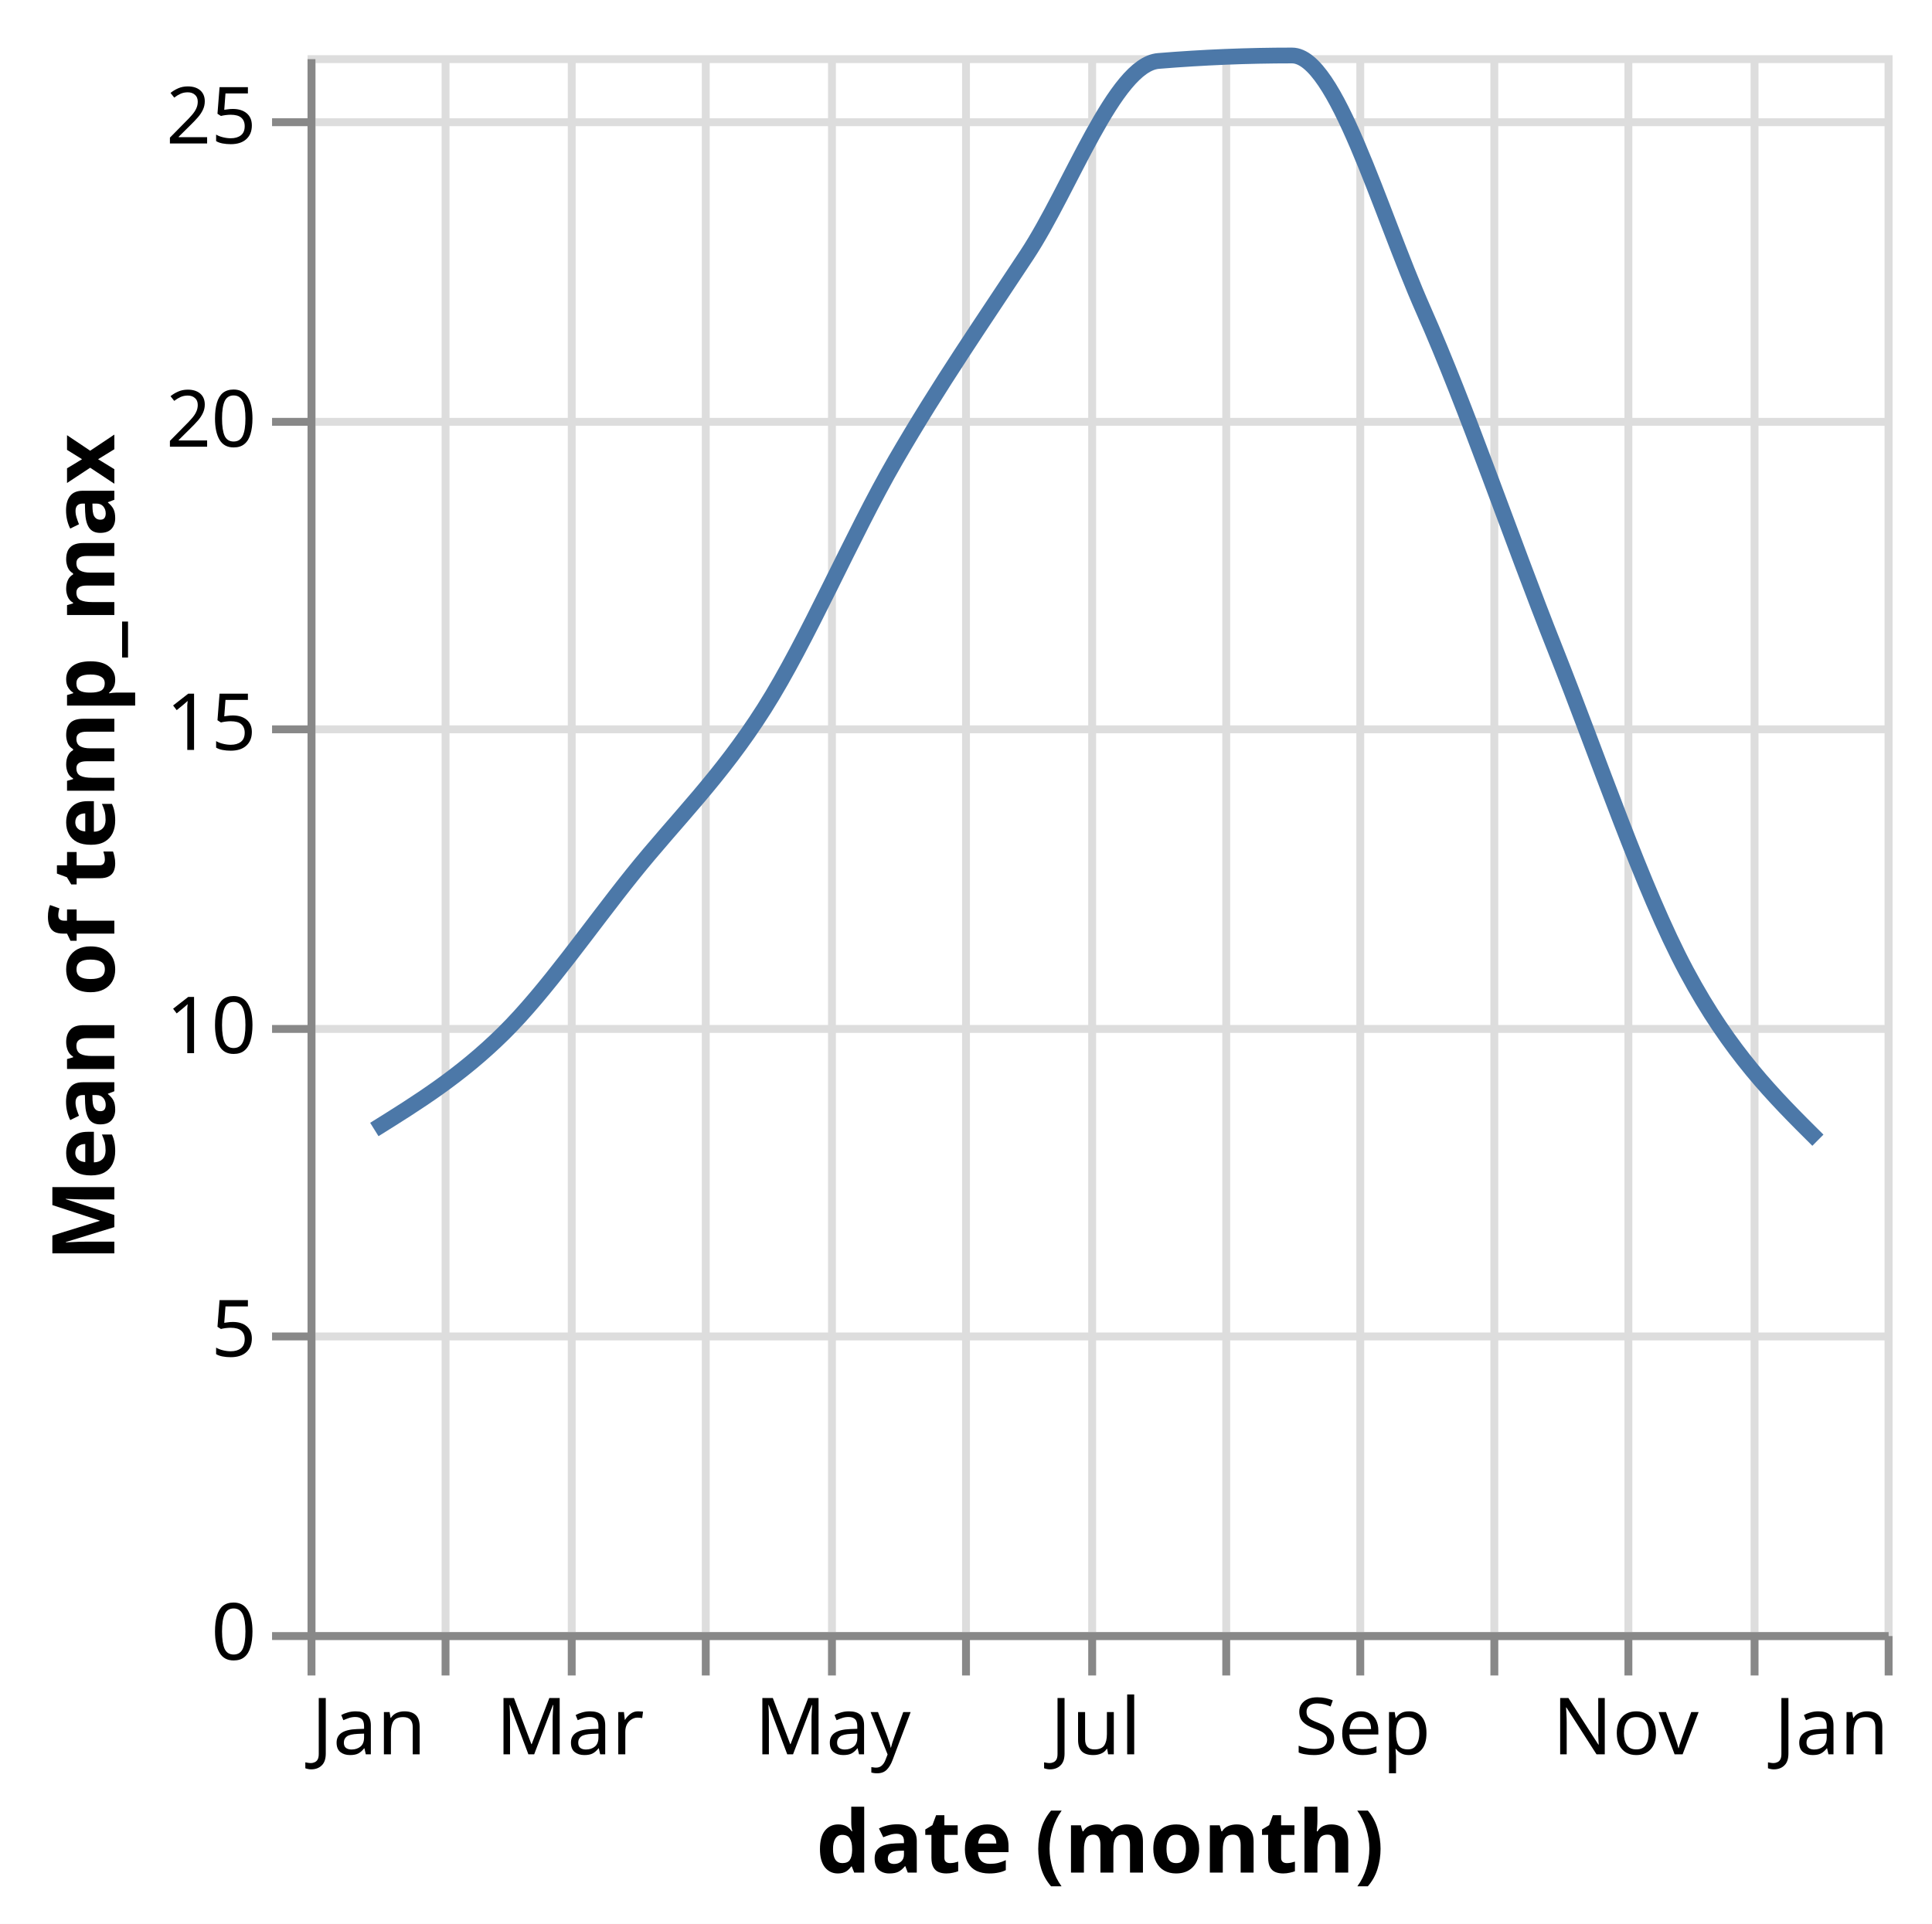
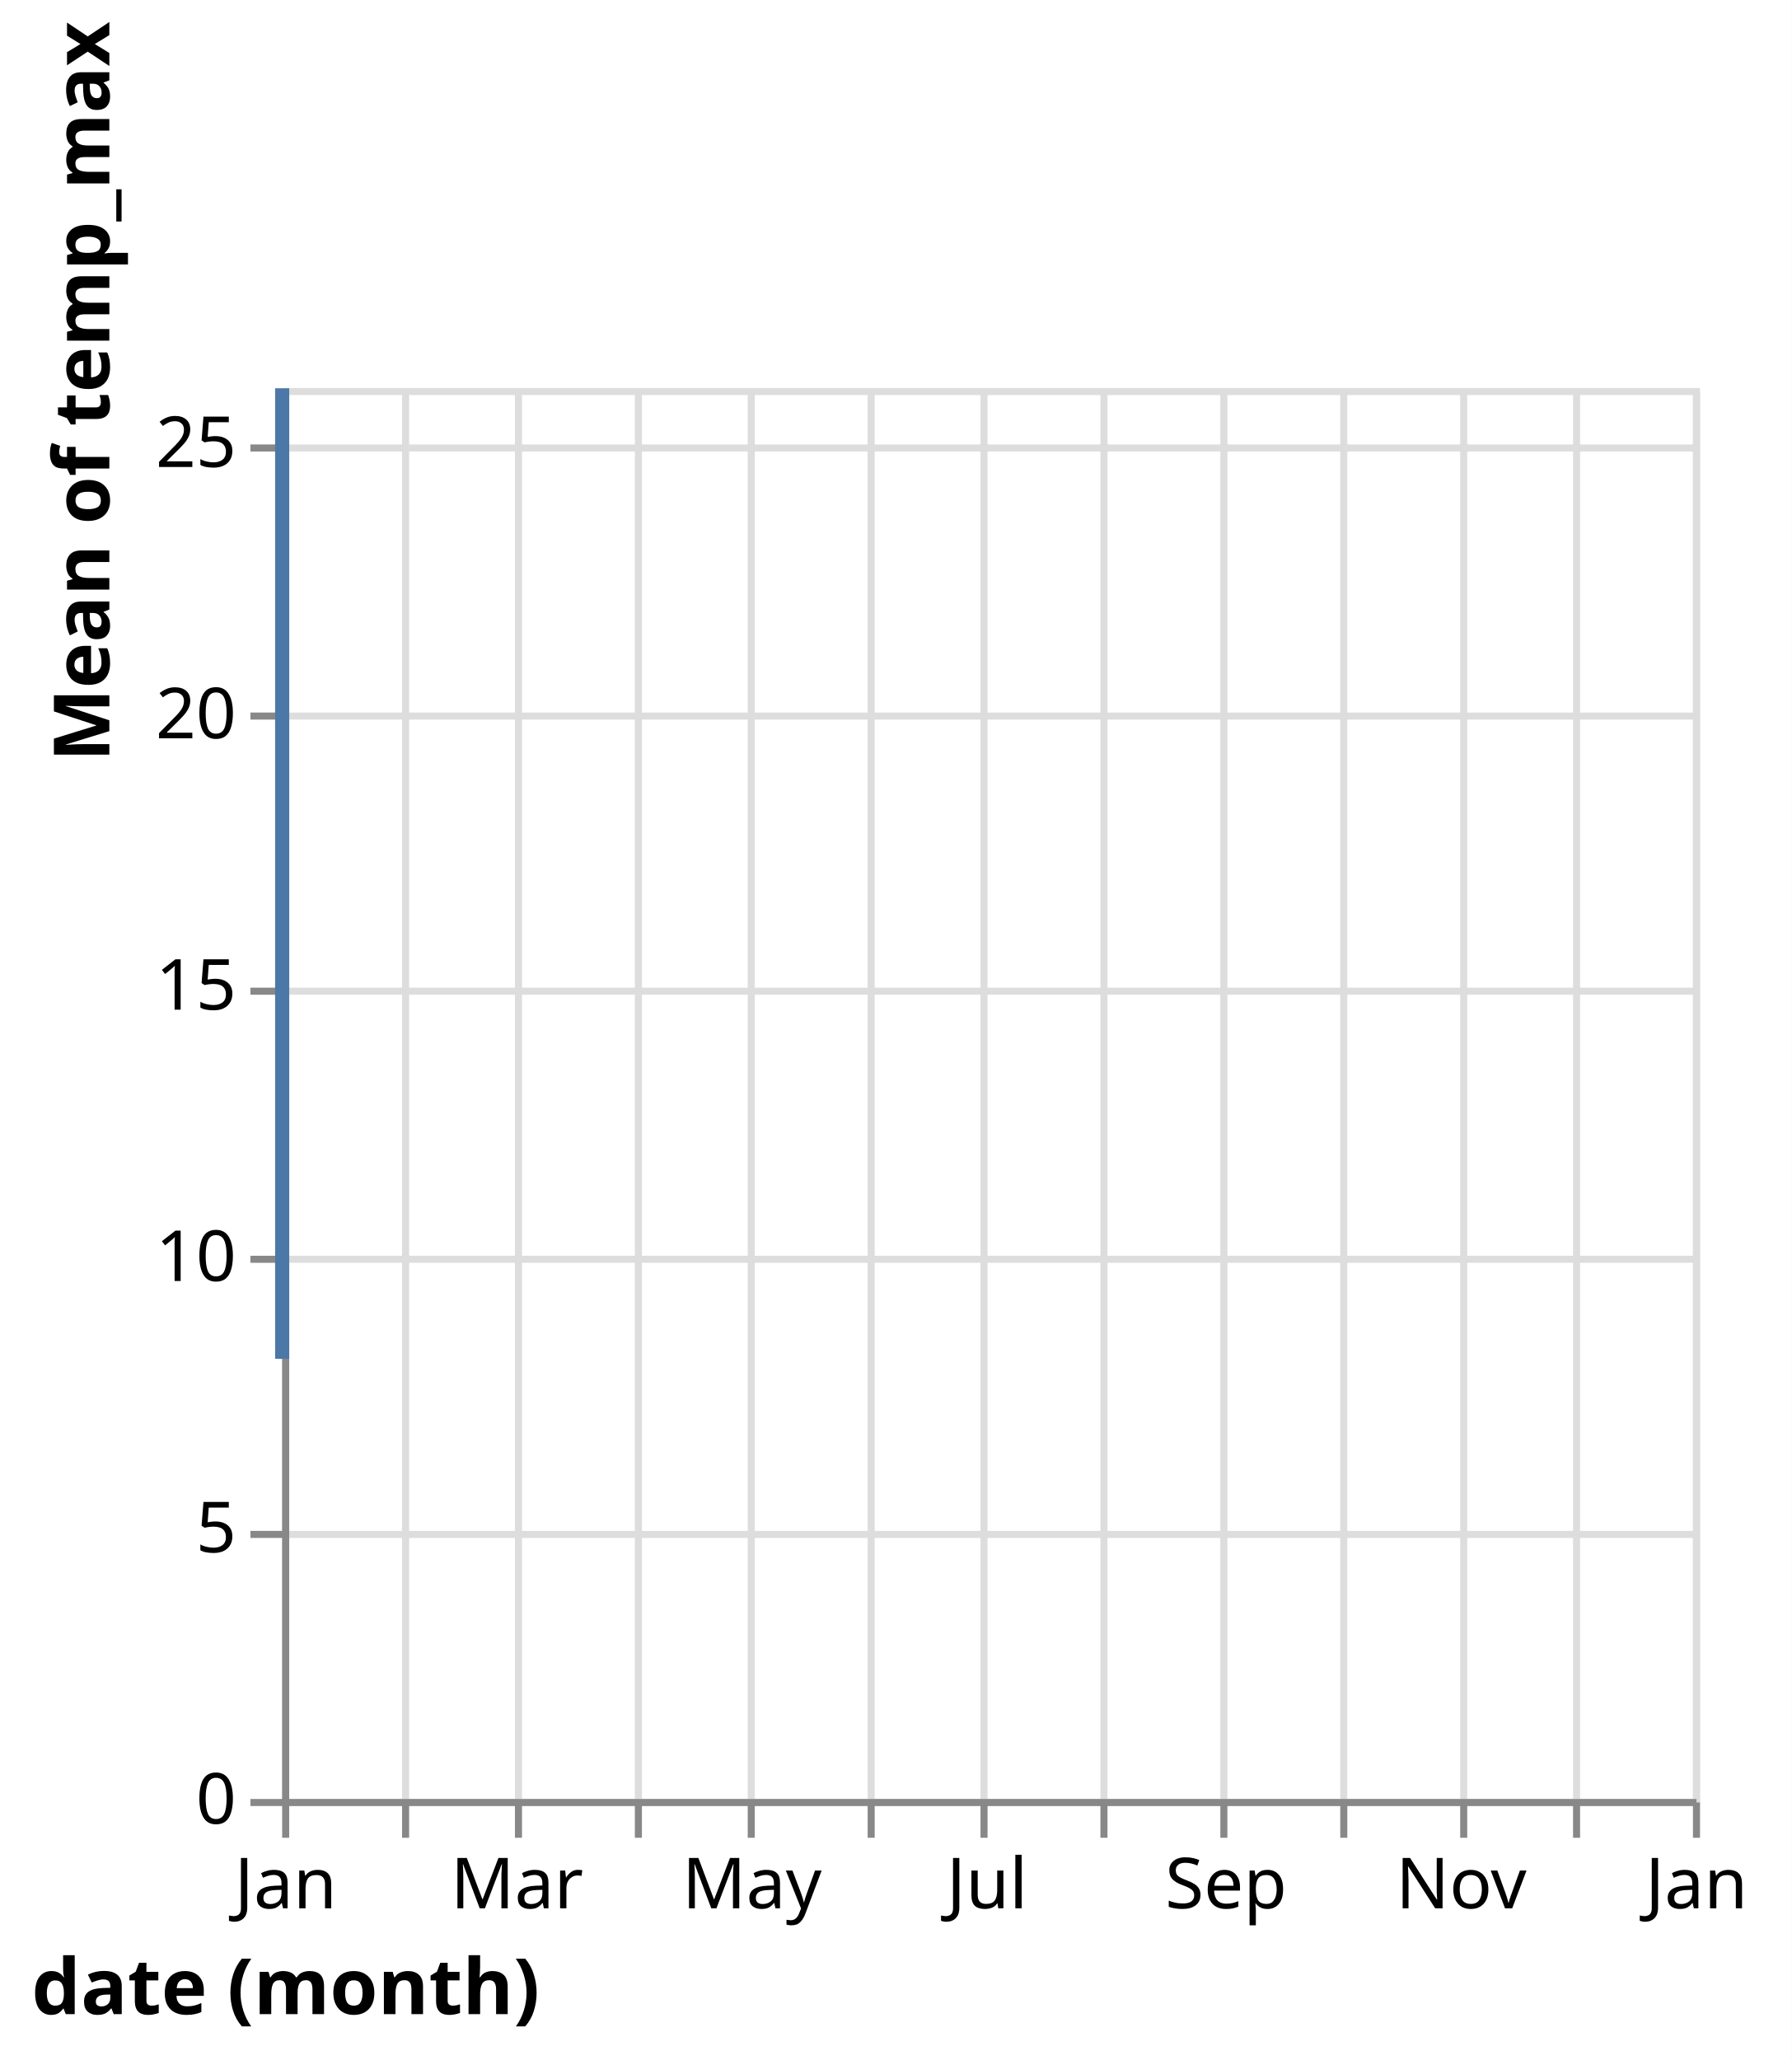
- <svg xmlns="http://www.w3.org/2000/svg" version="1.1" class="marks" width="245" height="244" viewBox="0 0 245 244">
-   <rect width="245" height="244" fill="white" />
-   <g fill="none" stroke-miterlimit="10" transform="translate(39,7)">
+ <svg xmlns="http://www.w3.org/2000/svg" version="1.1" class="marks" width="254" height="292" viewBox="0 0 254 292">
+   <rect width="254" height="292" fill="white" />
+   <g fill="none" stroke-miterlimit="10" transform="translate(40,55)">
    <g class="mark-group role-frame root" role="graphics-object" aria-roledescription="group mark container">
      <g transform="translate(0,0)">
        <path class="background" aria-hidden="true" d="M0.5,0.5h200v200h-200Z" stroke="#ddd" />
        <g>
          <g class="mark-group role-axis" aria-hidden="true">
            <g transform="translate(0.5,200.5)">
              <path class="background" aria-hidden="true" d="M0,0h0v0h0Z" pointer-events="none" />
              <g>
                <g class="mark-rule role-axis-grid" pointer-events="none">
                  <line transform="translate(0,-200)" x2="0" y2="200" stroke="#ddd" stroke-width="1" opacity="1" />
                  <line transform="translate(17,-200)" x2="0" y2="200" stroke="#ddd" stroke-width="1" opacity="1" />
                  <line transform="translate(33,-200)" x2="0" y2="200" stroke="#ddd" stroke-width="1" opacity="1" />
                  <line transform="translate(50,-200)" x2="0" y2="200" stroke="#ddd" stroke-width="1" opacity="1" />
                  <line transform="translate(66,-200)" x2="0" y2="200" stroke="#ddd" stroke-width="1" opacity="1" />
                  <line transform="translate(83,-200)" x2="0" y2="200" stroke="#ddd" stroke-width="1" opacity="1" />
                  <line transform="translate(99,-200)" x2="0" y2="200" stroke="#ddd" stroke-width="1" opacity="1" />
                  <line transform="translate(116,-200)" x2="0" y2="200" stroke="#ddd" stroke-width="1" opacity="1" />
                  <line transform="translate(133,-200)" x2="0" y2="200" stroke="#ddd" stroke-width="1" opacity="1" />
                  <line transform="translate(150,-200)" x2="0" y2="200" stroke="#ddd" stroke-width="1" opacity="1" />
                  <line transform="translate(167,-200)" x2="0" y2="200" stroke="#ddd" stroke-width="1" opacity="1" />
                  <line transform="translate(183,-200)" x2="0" y2="200" stroke="#ddd" stroke-width="1" opacity="1" />
                  <line transform="translate(200,-200)" x2="0" y2="200" stroke="#ddd" stroke-width="1" opacity="1" />
                </g>
              </g>
              <path class="foreground" aria-hidden="true" d="" pointer-events="none" display="none" />
            </g>
          </g>
          <g class="mark-group role-axis" aria-hidden="true">
            <g transform="translate(0.5,0.5)">
              <path class="background" aria-hidden="true" d="M0,0h0v0h0Z" pointer-events="none" />
              <g>
                <g class="mark-rule role-axis-grid" pointer-events="none">
                  <line transform="translate(0,200)" x2="200" y2="0" stroke="#ddd" stroke-width="1" opacity="1" />
                  <line transform="translate(0,162)" x2="200" y2="0" stroke="#ddd" stroke-width="1" opacity="1" />
                  <line transform="translate(0,123)" x2="200" y2="0" stroke="#ddd" stroke-width="1" opacity="1" />
                  <line transform="translate(0,85)" x2="200" y2="0" stroke="#ddd" stroke-width="1" opacity="1" />
                  <line transform="translate(0,46)" x2="200" y2="0" stroke="#ddd" stroke-width="1" opacity="1" />
                  <line transform="translate(0,8)" x2="200" y2="0" stroke="#ddd" stroke-width="1" opacity="1" />
                </g>
              </g>
              <path class="foreground" aria-hidden="true" d="" pointer-events="none" display="none" />
            </g>
          </g>
          <g class="mark-group role-axis" role="graphics-symbol" aria-roledescription="axis" aria-label="X-axis titled 'date (month)' for a time scale with values from January to January">
            <g transform="translate(0.5,200.5)">
              <path class="background" aria-hidden="true" d="M0,0h0v0h0Z" pointer-events="none" />
              <g>
                <g class="mark-rule role-axis-tick" pointer-events="none">
                  <line transform="translate(0,0)" x2="0" y2="5" stroke="#888" stroke-width="1" opacity="1" />
                  <line transform="translate(17,0)" x2="0" y2="5" stroke="#888" stroke-width="1" opacity="1" />
                  <line transform="translate(33,0)" x2="0" y2="5" stroke="#888" stroke-width="1" opacity="1" />
                  <line transform="translate(50,0)" x2="0" y2="5" stroke="#888" stroke-width="1" opacity="1" />
                  <line transform="translate(66,0)" x2="0" y2="5" stroke="#888" stroke-width="1" opacity="1" />
                  <line transform="translate(83,0)" x2="0" y2="5" stroke="#888" stroke-width="1" opacity="1" />
                  <line transform="translate(99,0)" x2="0" y2="5" stroke="#888" stroke-width="1" opacity="1" />
                  <line transform="translate(116,0)" x2="0" y2="5" stroke="#888" stroke-width="1" opacity="1" />
                  <line transform="translate(133,0)" x2="0" y2="5" stroke="#888" stroke-width="1" opacity="1" />
                  <line transform="translate(150,0)" x2="0" y2="5" stroke="#888" stroke-width="1" opacity="1" />
                  <line transform="translate(167,0)" x2="0" y2="5" stroke="#888" stroke-width="1" opacity="1" />
                  <line transform="translate(183,0)" x2="0" y2="5" stroke="#888" stroke-width="1" opacity="1" />
                  <line transform="translate(200,0)" x2="0" y2="5" stroke="#888" stroke-width="1" opacity="1" />
                </g>
                <g class="mark-text role-axis-label" pointer-events="none">
-                   <text text-anchor="start" transform="translate(0,15)" font-family="sans-serif" font-size="10px" fill="#000" opacity="1">Jan</text>
+                   <text text-anchor="middle" transform="translate(0,15)" font-family="sans-serif" font-size="10px" fill="#000" opacity="1">Jan</text>
                  <text text-anchor="middle" transform="translate(16.93989,15)" font-family="sans-serif" font-size="10px" fill="#000" opacity="0">Feb</text>
                  <text text-anchor="middle" transform="translate(32.78689,15)" font-family="sans-serif" font-size="10px" fill="#000" opacity="1">Mar</text>
                  <text text-anchor="middle" transform="translate(49.70401,15)" font-family="sans-serif" font-size="10px" fill="#000" opacity="0">Apr</text>
                  <text text-anchor="middle" transform="translate(66.09745,15)" font-family="sans-serif" font-size="10px" fill="#000" opacity="1">May</text>
                  <text text-anchor="middle" transform="translate(83.03734,15)" font-family="sans-serif" font-size="10px" fill="#000" opacity="0">Jun</text>
                  <text text-anchor="middle" transform="translate(99.43078,15)" font-family="sans-serif" font-size="10px" fill="#000" opacity="1">Jul</text>
                  <text text-anchor="middle" transform="translate(116.3707,15)" font-family="sans-serif" font-size="10px" fill="#000" opacity="0">Aug</text>
                  <text text-anchor="middle" transform="translate(133.3106,15)" font-family="sans-serif" font-size="10px" fill="#000" opacity="1">Sep</text>
                  <text text-anchor="middle" transform="translate(149.704,15)" font-family="sans-serif" font-size="10px" fill="#000" opacity="0">Oct</text>
                  <text text-anchor="middle" transform="translate(166.6439,15)" font-family="sans-serif" font-size="10px" fill="#000" opacity="1">Nov</text>
                  <text text-anchor="middle" transform="translate(183.0601,15)" font-family="sans-serif" font-size="10px" fill="#000" opacity="0">Dec</text>
-                   <text text-anchor="end" transform="translate(200,15)" font-family="sans-serif" font-size="10px" fill="#000" opacity="1">Jan</text>
+                   <text text-anchor="middle" transform="translate(200,15)" font-family="sans-serif" font-size="10px" fill="#000" opacity="1">Jan</text>
                </g>
                <g class="mark-rule role-axis-domain" pointer-events="none">
                  <line transform="translate(0,0)" x2="200" y2="0" stroke="#888" stroke-width="1" opacity="1" />
                </g>
                <g class="mark-text role-axis-title" pointer-events="none">
-                   <text text-anchor="middle" transform="translate(100,30)" font-family="sans-serif" font-size="11px" font-weight="bold" fill="#000" opacity="1">date (month)</text>
+                   <text text-anchor="middle" transform="translate(0,30)" font-family="sans-serif" font-size="11px" font-weight="bold" fill="#000" opacity="1">date (month)</text>
                </g>
              </g>
              <path class="foreground" aria-hidden="true" d="" pointer-events="none" display="none" />
            </g>
          </g>
          <g class="mark-group role-axis" role="graphics-symbol" aria-roledescription="axis" aria-label="Y-axis titled 'Mean of temp_max' for a linear scale with values from 0 to 26">
            <g transform="translate(0.5,0.5)">
              <path class="background" aria-hidden="true" d="M0,0h0v0h0Z" pointer-events="none" />
              <g>
                <g class="mark-rule role-axis-tick" pointer-events="none">
                  <line transform="translate(0,200)" x2="-5" y2="0" stroke="#888" stroke-width="1" opacity="1" />
                  <line transform="translate(0,162)" x2="-5" y2="0" stroke="#888" stroke-width="1" opacity="1" />
                  <line transform="translate(0,123)" x2="-5" y2="0" stroke="#888" stroke-width="1" opacity="1" />
                  <line transform="translate(0,85)" x2="-5" y2="0" stroke="#888" stroke-width="1" opacity="1" />
                  <line transform="translate(0,46)" x2="-5" y2="0" stroke="#888" stroke-width="1" opacity="1" />
                  <line transform="translate(0,8)" x2="-5" y2="0" stroke="#888" stroke-width="1" opacity="1" />
                </g>
                <g class="mark-text role-axis-label" pointer-events="none">
                  <text text-anchor="end" transform="translate(-7,203)" font-family="sans-serif" font-size="10px" fill="#000" opacity="1">0</text>
                  <text text-anchor="end" transform="translate(-7,164.5385)" font-family="sans-serif" font-size="10px" fill="#000" opacity="1">5</text>
                  <text text-anchor="end" transform="translate(-7,126.0769)" font-family="sans-serif" font-size="10px" fill="#000" opacity="1">10</text>
                  <text text-anchor="end" transform="translate(-7,87.61538)" font-family="sans-serif" font-size="10px" fill="#000" opacity="1">15</text>
                  <text text-anchor="end" transform="translate(-7,49.15385)" font-family="sans-serif" font-size="10px" fill="#000" opacity="1">20</text>
                  <text text-anchor="end" transform="translate(-7,10.69231)" font-family="sans-serif" font-size="10px" fill="#000" opacity="1">25</text>
                </g>
                <g class="mark-rule role-axis-domain" pointer-events="none">
                  <line transform="translate(0,200)" x2="0" y2="-200" stroke="#888" stroke-width="1" opacity="1" />
                </g>
                <g class="mark-text role-axis-title" pointer-events="none">
-                   <text text-anchor="middle" transform="translate(-23,100) rotate(-90) translate(0,-2)" font-family="sans-serif" font-size="11px" font-weight="bold" fill="#000" opacity="1">Mean of temp_max</text>
+                   <text text-anchor="middle" transform="translate(-23,0) rotate(-90) translate(0,-2)" font-family="sans-serif" font-size="11px" font-weight="bold" fill="#000" opacity="1">Mean of temp_max</text>
                </g>
              </g>
              <path class="foreground" aria-hidden="true" d="" pointer-events="none" display="none" />
            </g>
          </g>
          <g class="mark-line role-mark marks" role="graphics-object" aria-roledescription="line mark container">
-             <path aria-label="date (month): Jan; Mean of temp_max: 8.28709677419" role="graphics-symbol" aria-roledescription="line mark" d="M8.47,136.253C13.934,132.85,19.399,129.446,24.863,124.044C30.324,118.644,35.785,110.652,41.245,103.852C46.797,96.939,52.349,91.642,57.901,82.897C63.456,74.147,69.012,60.957,74.567,51.359C80.123,41.76,85.679,33.745,91.234,25.308C96.79,16.87,102.345,1.188,107.901,0.732C113.547,0.269,119.194,0.037,124.841,0.037C130.396,0.037,135.952,19.788,141.507,32.321C147.063,44.853,152.618,61.259,158.174,75.23C163.733,89.21,169.293,105.776,174.852,116.173C180.411,126.57,185.971,132.091,191.53,137.612" stroke="#4c78a8" stroke-width="2" />
+             <path aria-label="date (month): Jan; Mean of temp_max: 8.28709677419" role="graphics-symbol" aria-roledescription="line mark" d="M0,136.253C0,136.253,0,124.044,0,124.044C0,124.044,0,103.852,0,103.852C0,103.852,0,82.897,0,82.897C0,82.897,0,51.359,0,51.359C0,51.359,0,25.308,0,25.308C0,25.308,0,0.732,0,0.732C0,0.732,0,0.037,0,0.037C0,0.037,0,32.321,0,32.321C0,32.321,0,75.23,0,75.23C0,75.23,0,116.173,0,116.173C0,116.173,0,137.612,0,137.612" stroke="#4c78a8" stroke-width="2" />
          </g>
        </g>
        <path class="foreground" aria-hidden="true" d="" display="none" />
      </g>
    </g>
  </g>
</svg>
